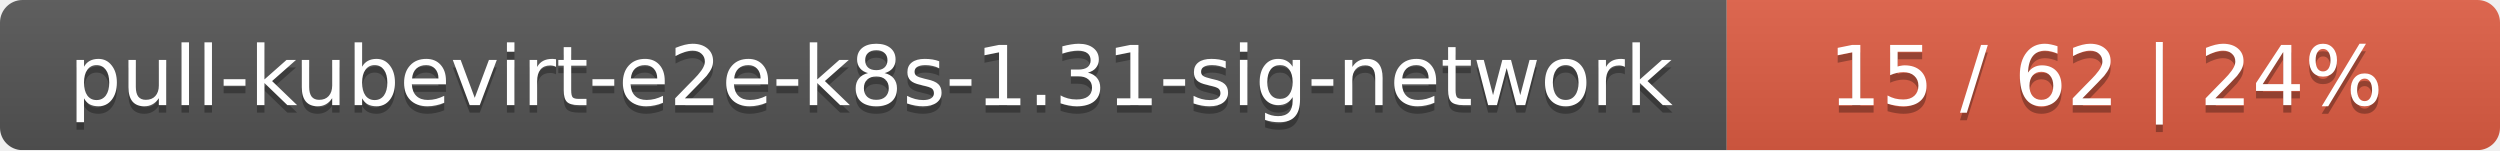
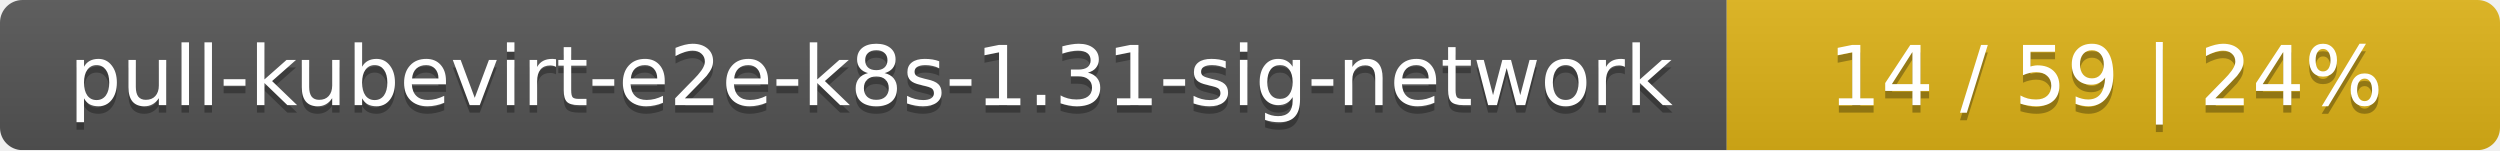
<svg xmlns="http://www.w3.org/2000/svg" width="333" height="20">
  <linearGradient id="smooth" x2="0" y2="100%">
    <stop offset="0" stop-color="#bbb" stop-opacity=".1" />
    <stop offset="1" stop-opacity=".1" />
  </linearGradient>
  <mask id="round">
    <rect width="333" height="20" rx="3" fill="#fff" />
  </mask>
  <g mask="url(#round)">
    <rect width="230" height="20" fill="#555" />
-     <rect x="230" width="103" height="20" fill="#e05d44" />
+     <rect x="230" width="103" height="20" fill="#dfb317" />
    <rect width="333" height="20" fill="url(#smooth)" />
  </g>
  <g fill="#fff" text-anchor="middle" font-family="DejaVu Sans,Verdana,Geneva,sans-serif" font-size="11">
    <text x="116" y="15" fill="#010101" fill-opacity=".3">pull-kubevirt-e2e-k8s-1.31-sig-network</text>
    <text x="116" y="14">pull-kubevirt-e2e-k8s-1.31-sig-network</text>
-     <text x="280.5" y="15" fill="#010101" fill-opacity=".3">15 / 62    |    24%</text>
-     <text x="280.5" y="14">15 / 62    |    24%</text>
+     <text x="280.5" y="15" fill="#010101" fill-opacity=".3">14 / 59    |    24%</text>
+     <text x="280.5" y="14">14 / 59    |    24%</text>
  </g>
</svg>
